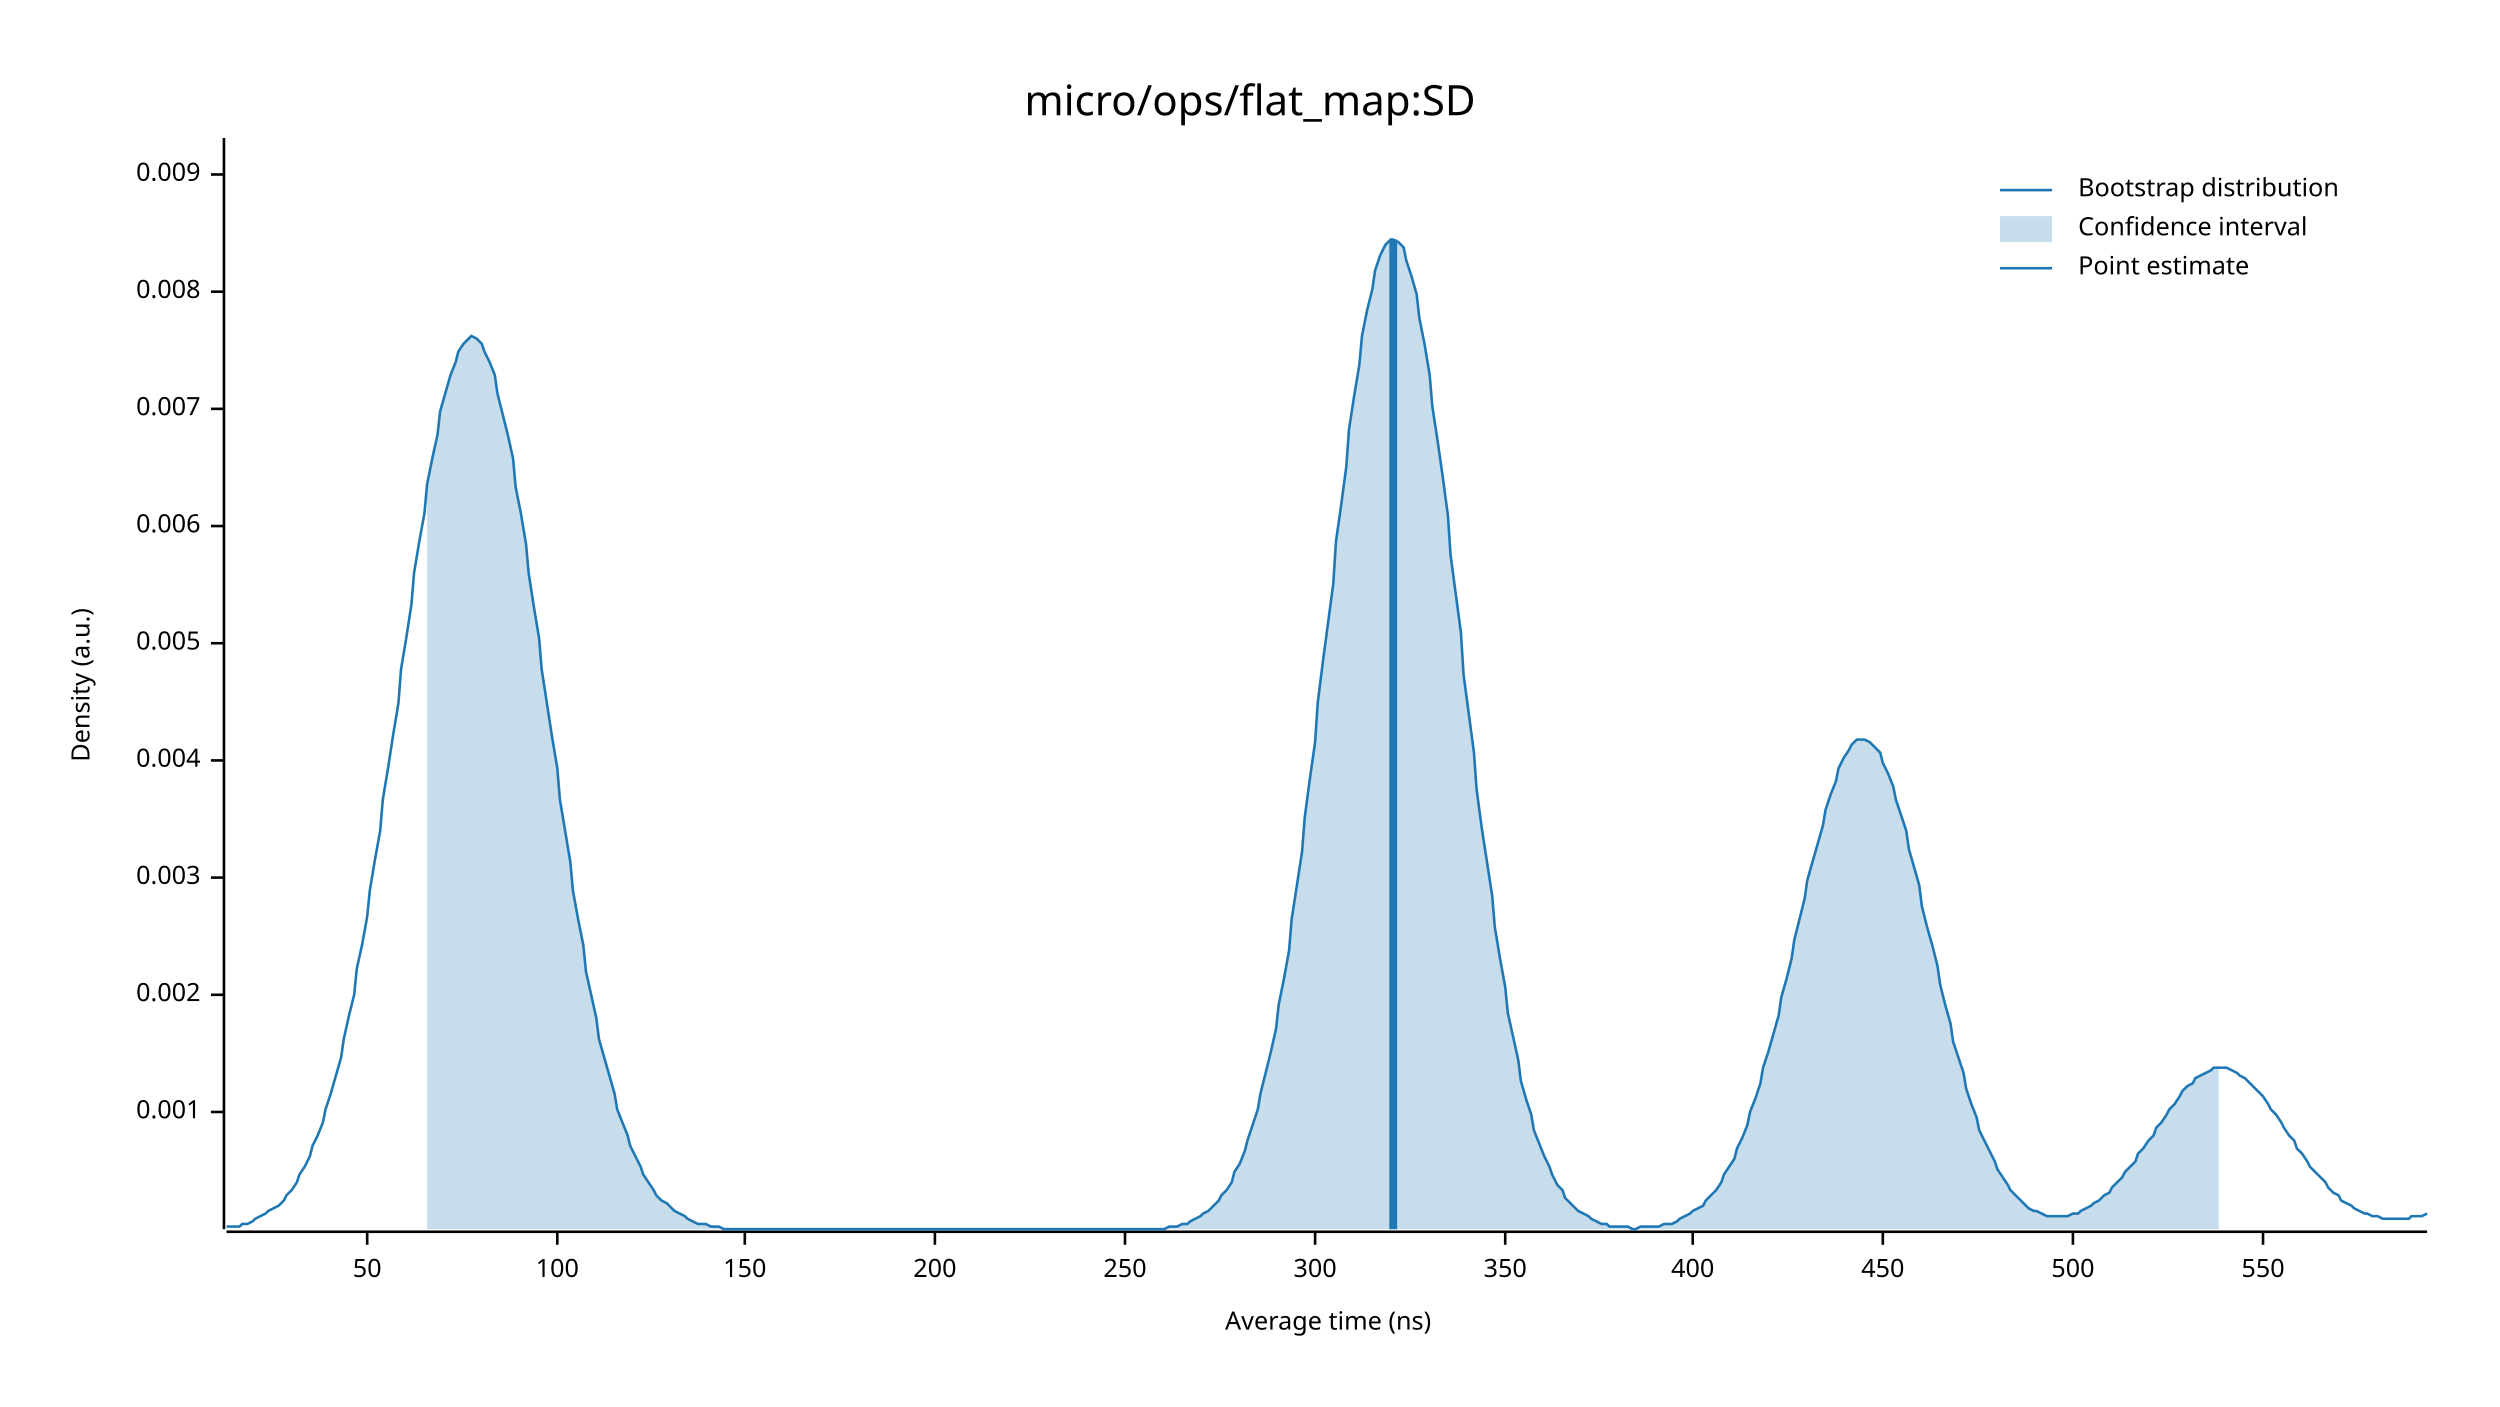
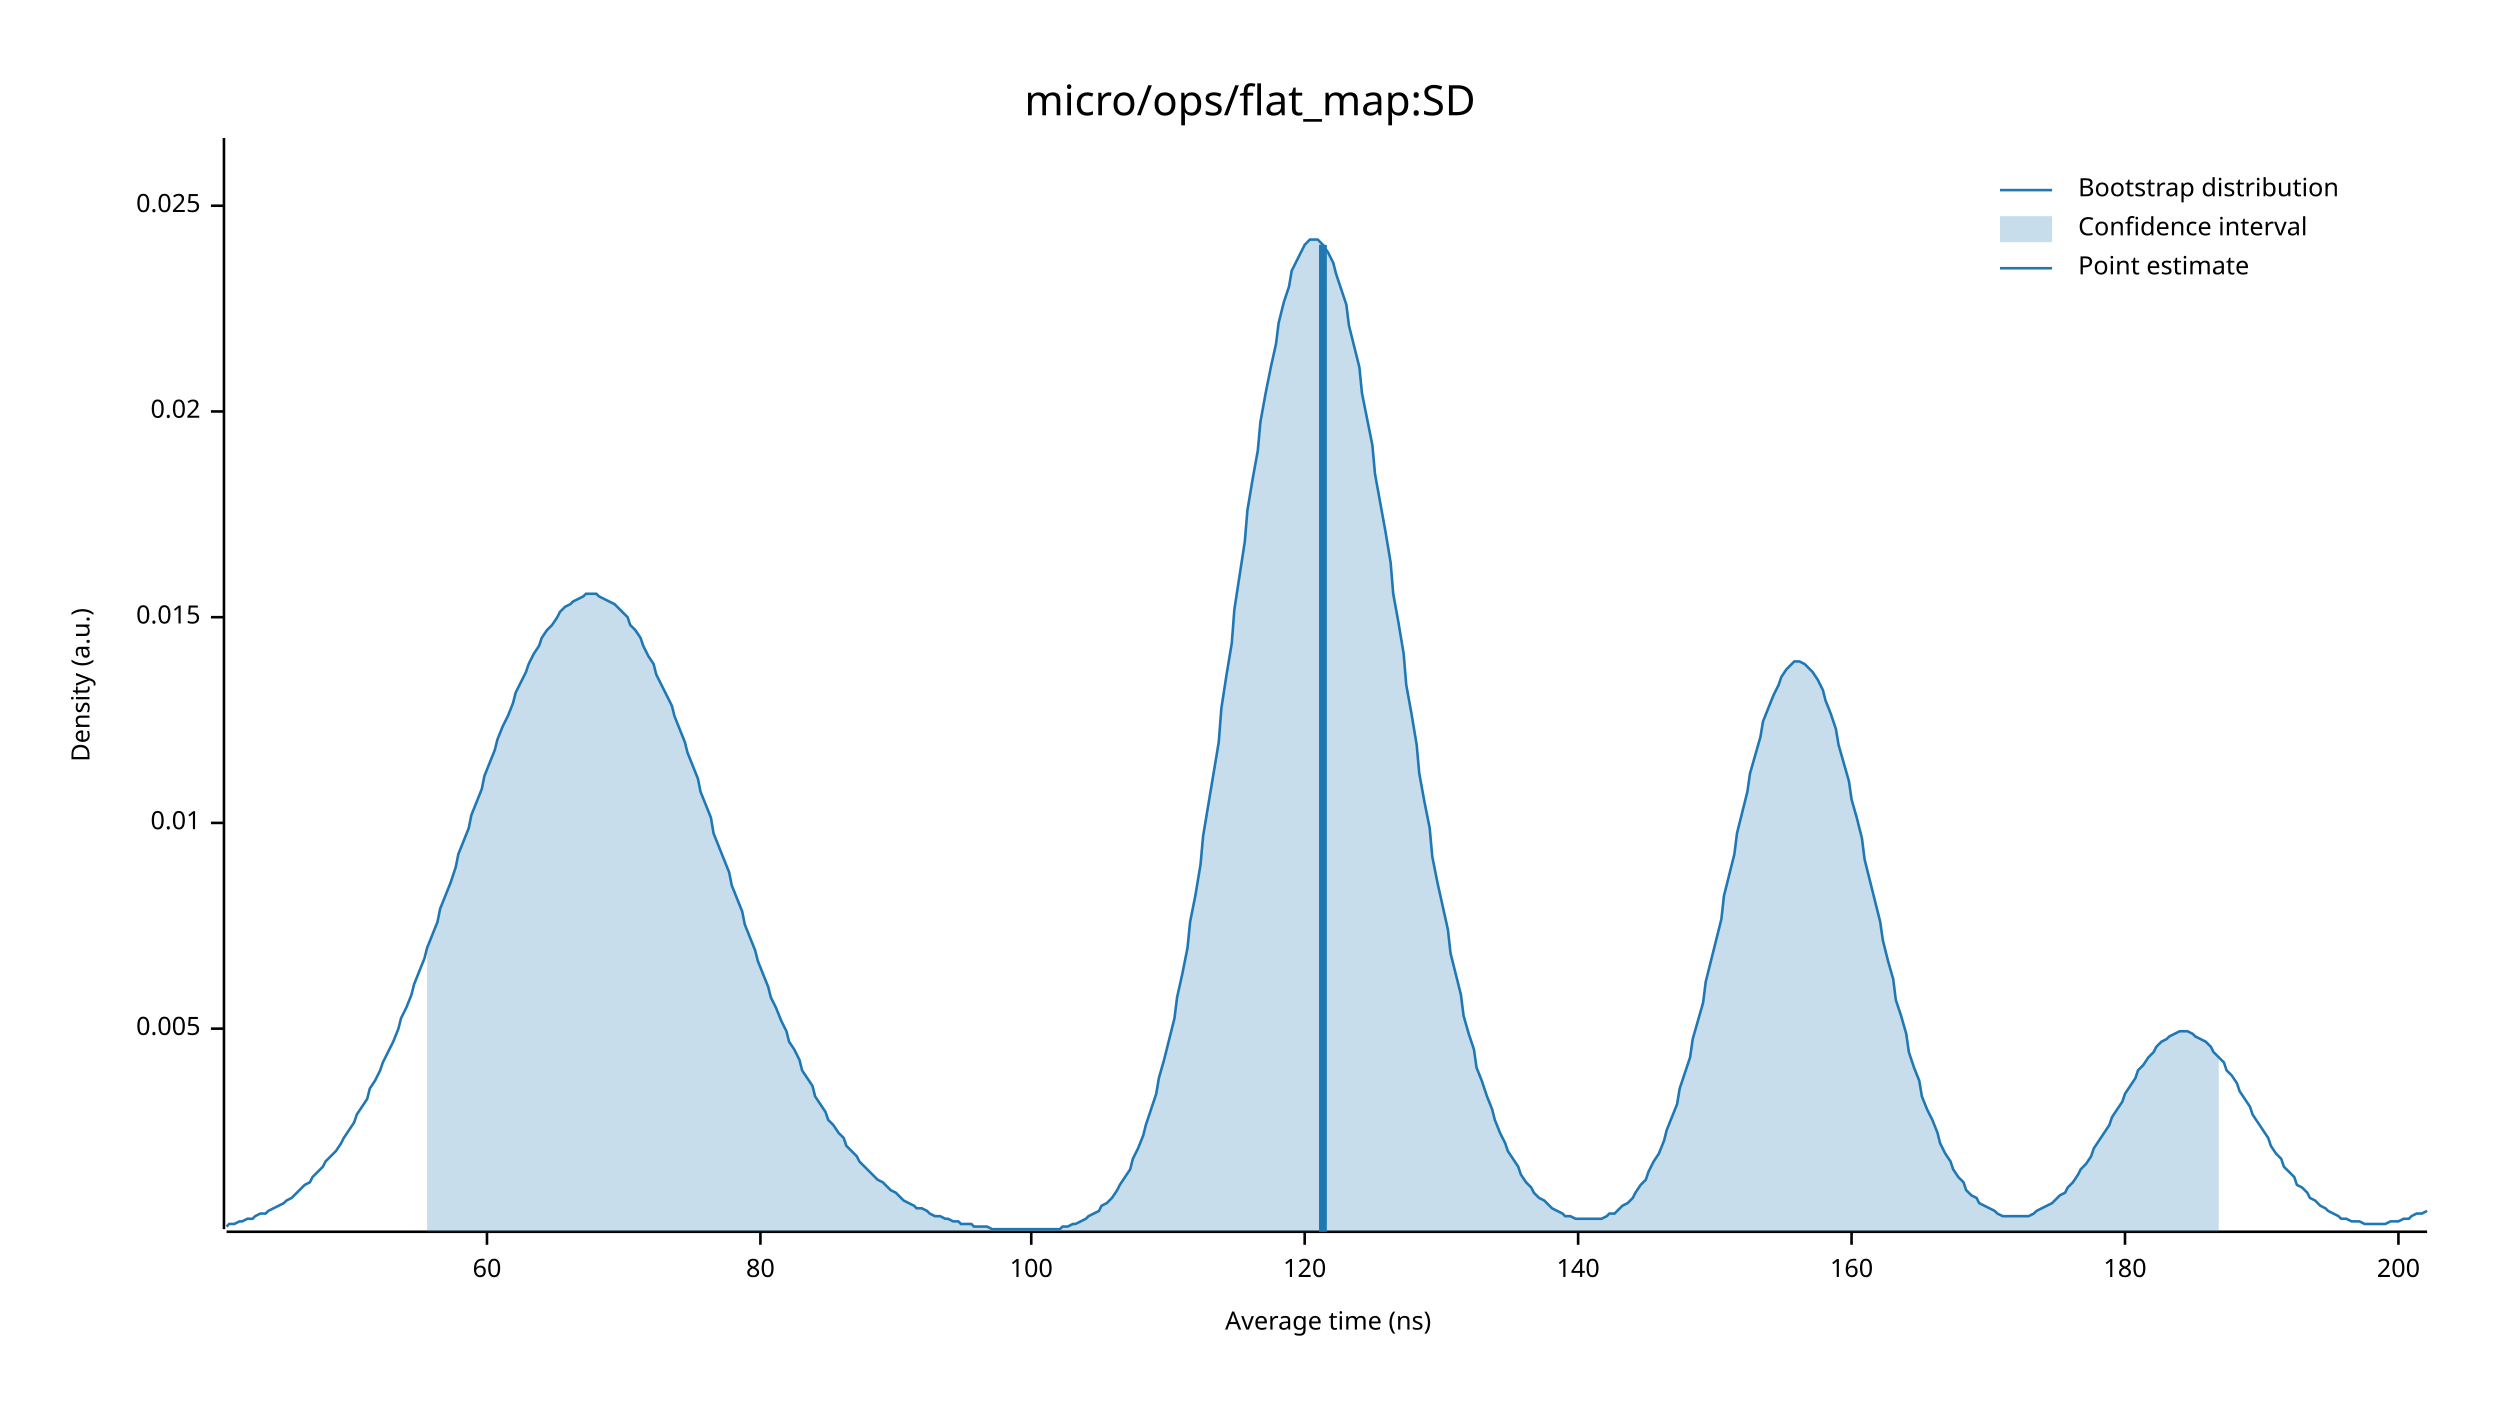
<svg xmlns="http://www.w3.org/2000/svg" width="960" height="540" viewBox="0 0 960 540">
  <text x="480" y="32" dy="0.76em" text-anchor="middle" font-family="sans-serif" font-size="16.129" opacity="1" fill="#000000">
micro/ops/flat_map:SD
</text>
  <text x="27" y="263" dy="0.76em" text-anchor="middle" font-family="sans-serif" font-size="9.677" opacity="1" fill="#000000" transform="rotate(270, 27, 263)">
Density (a.u.)
</text>
  <text x="510" y="513" dy="-0.5ex" text-anchor="middle" font-family="sans-serif" font-size="9.677" opacity="1" fill="#000000">
Average time (ns)
</text>
  <polyline fill="none" opacity="1" stroke="#000000" stroke-width="1" points="86,53 86,472 " />
-   <text x="77" y="427" dy="0.5ex" text-anchor="end" font-family="sans-serif" font-size="9.677" opacity="1" fill="#000000">
- 0.001
- </text>
-   <polyline fill="none" opacity="1" stroke="#000000" stroke-width="1" points="81,427 86,427 " />
-   <text x="77" y="382" dy="0.5ex" text-anchor="end" font-family="sans-serif" font-size="9.677" opacity="1" fill="#000000">
- 0.002
- </text>
-   <polyline fill="none" opacity="1" stroke="#000000" stroke-width="1" points="81,382 86,382 " />
-   <text x="77" y="337" dy="0.5ex" text-anchor="end" font-family="sans-serif" font-size="9.677" opacity="1" fill="#000000">
- 0.003
- </text>
-   <polyline fill="none" opacity="1" stroke="#000000" stroke-width="1" points="81,337 86,337 " />
-   <text x="77" y="292" dy="0.5ex" text-anchor="end" font-family="sans-serif" font-size="9.677" opacity="1" fill="#000000">
- 0.004
- </text>
-   <polyline fill="none" opacity="1" stroke="#000000" stroke-width="1" points="81,292 86,292 " />
-   <text x="77" y="247" dy="0.5ex" text-anchor="end" font-family="sans-serif" font-size="9.677" opacity="1" fill="#000000">
+   <text x="77" y="395" dy="0.5ex" text-anchor="end" font-family="sans-serif" font-size="9.677" opacity="1" fill="#000000">
0.005
</text>
-   <polyline fill="none" opacity="1" stroke="#000000" stroke-width="1" points="81,247 86,247 " />
-   <text x="77" y="202" dy="0.5ex" text-anchor="end" font-family="sans-serif" font-size="9.677" opacity="1" fill="#000000">
- 0.006
+   <polyline fill="none" opacity="1" stroke="#000000" stroke-width="1" points="81,395 86,395 " />
+   <text x="77" y="316" dy="0.5ex" text-anchor="end" font-family="sans-serif" font-size="9.677" opacity="1" fill="#000000">
+ 0.01
</text>
-   <polyline fill="none" opacity="1" stroke="#000000" stroke-width="1" points="81,202 86,202 " />
-   <text x="77" y="157" dy="0.5ex" text-anchor="end" font-family="sans-serif" font-size="9.677" opacity="1" fill="#000000">
- 0.007
+   <polyline fill="none" opacity="1" stroke="#000000" stroke-width="1" points="81,316 86,316 " />
+   <text x="77" y="237" dy="0.5ex" text-anchor="end" font-family="sans-serif" font-size="9.677" opacity="1" fill="#000000">
+ 0.015
</text>
-   <polyline fill="none" opacity="1" stroke="#000000" stroke-width="1" points="81,157 86,157 " />
-   <text x="77" y="112" dy="0.5ex" text-anchor="end" font-family="sans-serif" font-size="9.677" opacity="1" fill="#000000">
- 0.008
+   <polyline fill="none" opacity="1" stroke="#000000" stroke-width="1" points="81,237 86,237 " />
+   <text x="77" y="158" dy="0.5ex" text-anchor="end" font-family="sans-serif" font-size="9.677" opacity="1" fill="#000000">
+ 0.02
</text>
-   <polyline fill="none" opacity="1" stroke="#000000" stroke-width="1" points="81,112 86,112 " />
-   <text x="77" y="67" dy="0.5ex" text-anchor="end" font-family="sans-serif" font-size="9.677" opacity="1" fill="#000000">
- 0.009
+   <polyline fill="none" opacity="1" stroke="#000000" stroke-width="1" points="81,158 86,158 " />
+   <text x="77" y="79" dy="0.5ex" text-anchor="end" font-family="sans-serif" font-size="9.677" opacity="1" fill="#000000">
+ 0.025
</text>
-   <polyline fill="none" opacity="1" stroke="#000000" stroke-width="1" points="81,67 86,67 " />
+   <polyline fill="none" opacity="1" stroke="#000000" stroke-width="1" points="81,79 86,79 " />
  <polyline fill="none" opacity="1" stroke="#000000" stroke-width="1" points="87,473 932,473 " />
-   <text x="141" y="483" dy="0.76em" text-anchor="middle" font-family="sans-serif" font-size="9.677" opacity="1" fill="#000000">
- 50
+   <text x="187" y="483" dy="0.76em" text-anchor="middle" font-family="sans-serif" font-size="9.677" opacity="1" fill="#000000">
+ 60
</text>
-   <polyline fill="none" opacity="1" stroke="#000000" stroke-width="1" points="141,473 141,478 " />
-   <text x="214" y="483" dy="0.76em" text-anchor="middle" font-family="sans-serif" font-size="9.677" opacity="1" fill="#000000">
+   <polyline fill="none" opacity="1" stroke="#000000" stroke-width="1" points="187,473 187,478 " />
+   <text x="292" y="483" dy="0.76em" text-anchor="middle" font-family="sans-serif" font-size="9.677" opacity="1" fill="#000000">
+ 80
+ </text>
+   <polyline fill="none" opacity="1" stroke="#000000" stroke-width="1" points="292,473 292,478 " />
+   <text x="396" y="483" dy="0.76em" text-anchor="middle" font-family="sans-serif" font-size="9.677" opacity="1" fill="#000000">
100
</text>
-   <polyline fill="none" opacity="1" stroke="#000000" stroke-width="1" points="214,473 214,478 " />
-   <text x="286" y="483" dy="0.76em" text-anchor="middle" font-family="sans-serif" font-size="9.677" opacity="1" fill="#000000">
- 150
+   <polyline fill="none" opacity="1" stroke="#000000" stroke-width="1" points="396,473 396,478 " />
+   <text x="501" y="483" dy="0.76em" text-anchor="middle" font-family="sans-serif" font-size="9.677" opacity="1" fill="#000000">
+ 120
</text>
-   <polyline fill="none" opacity="1" stroke="#000000" stroke-width="1" points="286,473 286,478 " />
-   <text x="359" y="483" dy="0.76em" text-anchor="middle" font-family="sans-serif" font-size="9.677" opacity="1" fill="#000000">
+   <polyline fill="none" opacity="1" stroke="#000000" stroke-width="1" points="501,473 501,478 " />
+   <text x="606" y="483" dy="0.76em" text-anchor="middle" font-family="sans-serif" font-size="9.677" opacity="1" fill="#000000">
+ 140
+ </text>
+   <polyline fill="none" opacity="1" stroke="#000000" stroke-width="1" points="606,473 606,478 " />
+   <text x="711" y="483" dy="0.76em" text-anchor="middle" font-family="sans-serif" font-size="9.677" opacity="1" fill="#000000">
+ 160
+ </text>
+   <polyline fill="none" opacity="1" stroke="#000000" stroke-width="1" points="711,473 711,478 " />
+   <text x="816" y="483" dy="0.76em" text-anchor="middle" font-family="sans-serif" font-size="9.677" opacity="1" fill="#000000">
+ 180
+ </text>
+   <polyline fill="none" opacity="1" stroke="#000000" stroke-width="1" points="816,473 816,478 " />
+   <text x="921" y="483" dy="0.76em" text-anchor="middle" font-family="sans-serif" font-size="9.677" opacity="1" fill="#000000">
200
</text>
-   <polyline fill="none" opacity="1" stroke="#000000" stroke-width="1" points="359,473 359,478 " />
-   <text x="432" y="483" dy="0.76em" text-anchor="middle" font-family="sans-serif" font-size="9.677" opacity="1" fill="#000000">
- 250
- </text>
-   <polyline fill="none" opacity="1" stroke="#000000" stroke-width="1" points="432,473 432,478 " />
-   <text x="505" y="483" dy="0.76em" text-anchor="middle" font-family="sans-serif" font-size="9.677" opacity="1" fill="#000000">
- 300
- </text>
-   <polyline fill="none" opacity="1" stroke="#000000" stroke-width="1" points="505,473 505,478 " />
-   <text x="578" y="483" dy="0.76em" text-anchor="middle" font-family="sans-serif" font-size="9.677" opacity="1" fill="#000000">
- 350
- </text>
-   <polyline fill="none" opacity="1" stroke="#000000" stroke-width="1" points="578,473 578,478 " />
-   <text x="650" y="483" dy="0.76em" text-anchor="middle" font-family="sans-serif" font-size="9.677" opacity="1" fill="#000000">
- 400
- </text>
-   <polyline fill="none" opacity="1" stroke="#000000" stroke-width="1" points="650,473 650,478 " />
-   <text x="723" y="483" dy="0.76em" text-anchor="middle" font-family="sans-serif" font-size="9.677" opacity="1" fill="#000000">
- 450
- </text>
-   <polyline fill="none" opacity="1" stroke="#000000" stroke-width="1" points="723,473 723,478 " />
-   <text x="796" y="483" dy="0.76em" text-anchor="middle" font-family="sans-serif" font-size="9.677" opacity="1" fill="#000000">
- 500
- </text>
-   <polyline fill="none" opacity="1" stroke="#000000" stroke-width="1" points="796,473 796,478 " />
-   <text x="869" y="483" dy="0.76em" text-anchor="middle" font-family="sans-serif" font-size="9.677" opacity="1" fill="#000000">
- 550
- </text>
-   <polyline fill="none" opacity="1" stroke="#000000" stroke-width="1" points="869,473 869,478 " />
-   <polyline fill="none" opacity="1" stroke="#1F78B4" stroke-width="1" points="87,471 88,471 90,471 92,471 93,470 95,470 97,469 98,468 100,467 102,466 103,465 105,464 107,463 109,461 110,459 112,457 114,454 115,451 117,448 119,444 120,440 122,436 124,431 125,426 127,420 129,413 131,406 132,399 134,390 136,382 137,372 139,363 141,352 142,342 144,330 146,319 147,307 149,295 151,282 153,270 154,257 156,245 158,232 159,220 161,208 163,197 164,186 166,176 168,167 169,158 171,151 173,144 175,139 176,135 178,132 180,130 181,129 183,130 185,132 186,135 188,139 190,144 191,151 193,159 195,167 197,176 198,187 200,197 202,209 203,220 205,233 207,245 208,257 210,270 212,283 214,295 215,307 217,319 219,331 220,342 222,353 224,363 225,373 227,382 229,391 230,399 232,406 234,413 236,420 237,426 239,431 241,436 242,440 244,444 246,448 247,451 249,454 251,457 252,459 254,461 256,462 258,464 259,465 261,466 263,467 264,468 266,469 268,470 269,470 271,470 273,471 274,471 276,471 278,472 280,472 281,472 283,472 285,472 286,472 288,472 290,472 291,472 293,472 295,472 296,472 298,472 300,472 302,472 303,472 305,472 307,472 308,472 310,472 312,472 313,472 315,472 317,472 318,472 320,472 322,472 324,472 325,472 327,472 329,472 330,472 332,472 334,472 335,472 337,472 339,472 341,472 342,472 344,472 346,472 347,472 349,472 351,472 352,472 354,472 356,472 357,472 359,472 361,472 363,472 364,472 366,472 368,472 369,472 371,472 373,472 374,472 376,472 378,472 379,472 381,472 383,472 385,472 386,472 388,472 390,472 391,472 393,472 395,472 396,472 398,472 400,472 401,472 403,472 405,472 407,472 408,472 410,472 412,472 413,472 415,472 417,472 418,472 420,472 422,472 423,472 425,472 427,472 429,472 430,472 432,472 434,472 435,472 437,472 439,472 440,472 442,472 444,472 445,472 447,472 449,471 451,471 452,471 454,470 456,470 457,469 459,468 461,467 462,466 464,465 466,463 468,461 469,459 471,457 473,454 474,450 476,447 478,442 479,438 481,432 483,426 484,420 486,412 488,404 490,395 491,386 493,376 495,365 496,353 498,340 500,327 501,314 503,299 505,285 506,270 508,254 510,239 512,224 513,208 515,194 517,179 518,165 520,152 522,140 523,129 525,119 527,111 528,104 530,98 532,94 534,92 535,92 537,93 539,95 540,100 542,106 544,113 545,122 547,132 549,144 550,156 552,169 554,183 556,198 557,213 559,228 561,243 562,259 564,274 566,289 567,303 569,318 571,331 573,344 574,356 576,368 578,379 579,389 581,398 583,407 584,415 586,422 588,428 589,434 591,439 593,444 595,448 596,451 598,455 600,457 601,460 603,462 605,464 606,465 608,466 610,467 611,468 613,469 615,470 617,470 618,471 620,471 622,471 623,471 625,471 627,472 628,472 630,471 632,471 633,471 635,471 637,471 639,470 640,470 642,470 644,469 645,468 647,467 649,466 650,465 652,464 654,463 655,461 657,459 659,457 661,454 662,451 664,448 666,445 667,441 669,437 671,432 672,427 674,422 676,416 677,410 679,404 681,397 683,390 684,383 686,376 688,368 689,361 691,353 693,345 694,338 696,331 698,324 700,317 701,311 703,305 705,300 706,295 708,291 710,288 711,286 713,284 715,284 716,284 718,285 720,287 722,289 723,293 725,297 727,302 728,307 730,313 732,319 733,326 735,333 737,340 738,348 740,356 742,363 744,371 745,378 747,386 749,393 750,400 752,406 754,412 755,418 757,424 759,429 760,434 762,438 764,442 766,446 767,449 769,452 771,455 772,457 774,459 776,461 777,462 779,464 781,465 782,465 784,466 786,467 788,467 789,467 791,467 793,467 794,467 796,466 798,466 799,465 801,464 803,463 804,462 806,461 808,459 810,458 811,456 813,454 815,452 816,450 818,448 820,446 821,443 823,441 825,438 827,436 828,433 830,431 832,428 833,426 835,424 837,421 838,419 840,417 842,416 843,414 845,413 847,412 849,411 850,410 852,410 854,410 855,410 857,411 859,412 860,413 862,414 864,416 865,417 867,419 869,421 871,424 872,426 874,428 876,431 877,433 879,436 881,438 882,441 884,443 886,446 887,448 889,450 891,452 893,454 894,456 896,458 898,459 899,461 901,462 903,463 904,464 906,465 908,466 909,466 911,467 913,467 915,468 916,468 918,468 920,468 921,468 923,468 925,468 926,467 928,467 930,467 932,466 " />
-   <polygon opacity="0.25" fill="#1F78B4" points="164,186 166,176 168,167 169,158 171,151 173,144 175,139 176,135 178,132 180,130 181,129 183,130 185,132 186,135 188,139 190,144 191,151 193,159 195,167 197,176 198,187 200,197 202,209 203,220 205,233 207,245 208,257 210,270 212,283 214,295 215,307 217,319 219,331 220,342 222,353 224,363 225,373 227,382 229,391 230,399 232,406 234,413 236,420 237,426 239,431 241,436 242,440 244,444 246,448 247,451 249,454 251,457 252,459 254,461 256,462 258,464 259,465 261,466 263,467 264,468 266,469 268,470 269,470 271,470 273,471 274,471 276,471 278,472 280,472 281,472 283,472 285,472 286,472 288,472 290,472 291,472 293,472 295,472 296,472 298,472 300,472 302,472 303,472 305,472 307,472 308,472 310,472 312,472 313,472 315,472 317,472 318,472 320,472 322,472 324,472 325,472 327,472 329,472 330,472 332,472 334,472 335,472 337,472 339,472 341,472 342,472 344,472 346,472 347,472 349,472 351,472 352,472 354,472 356,472 357,472 359,472 361,472 363,472 364,472 366,472 368,472 369,472 371,472 373,472 374,472 376,472 378,472 379,472 381,472 383,472 385,472 386,472 388,472 390,472 391,472 393,472 395,472 396,472 398,472 400,472 401,472 403,472 405,472 407,472 408,472 410,472 412,472 413,472 415,472 417,472 418,472 420,472 422,472 423,472 425,472 427,472 429,472 430,472 432,472 434,472 435,472 437,472 439,472 440,472 442,472 444,472 445,472 447,472 449,471 451,471 452,471 454,470 456,470 457,469 459,468 461,467 462,466 464,465 466,463 468,461 469,459 471,457 473,454 474,450 476,447 478,442 479,438 481,432 483,426 484,420 486,412 488,404 490,395 491,386 493,376 495,365 496,353 498,340 500,327 501,314 503,299 505,285 506,270 508,254 510,239 512,224 513,208 515,194 517,179 518,165 520,152 522,140 523,129 525,119 527,111 528,104 530,98 532,94 534,92 535,92 537,93 539,95 540,100 542,106 544,113 545,122 547,132 549,144 550,156 552,169 554,183 556,198 557,213 559,228 561,243 562,259 564,274 566,289 567,303 569,318 571,331 573,344 574,356 576,368 578,379 579,389 581,398 583,407 584,415 586,422 588,428 589,434 591,439 593,444 595,448 596,451 598,455 600,457 601,460 603,462 605,464 606,465 608,466 610,467 611,468 613,469 615,470 617,470 618,471 620,471 622,471 623,471 625,471 627,472 628,472 630,471 632,471 633,471 635,471 637,471 639,470 640,470 642,470 644,469 645,468 647,467 649,466 650,465 652,464 654,463 655,461 657,459 659,457 661,454 662,451 664,448 666,445 667,441 669,437 671,432 672,427 674,422 676,416 677,410 679,404 681,397 683,390 684,383 686,376 688,368 689,361 691,353 693,345 694,338 696,331 698,324 700,317 701,311 703,305 705,300 706,295 708,291 710,288 711,286 713,284 715,284 716,284 718,285 720,287 722,289 723,293 725,297 727,302 728,307 730,313 732,319 733,326 735,333 737,340 738,348 740,356 742,363 744,371 745,378 747,386 749,393 750,400 752,406 754,412 755,418 757,424 759,429 760,434 762,438 764,442 766,446 767,449 769,452 771,455 772,457 774,459 776,461 777,462 779,464 781,465 782,465 784,466 786,467 788,467 789,467 791,467 793,467 794,467 796,466 798,466 799,465 801,464 803,463 804,462 806,461 808,459 810,458 811,456 813,454 815,452 816,450 818,448 820,446 821,443 823,441 825,438 827,436 828,433 830,431 832,428 833,426 835,424 837,421 838,419 840,417 842,416 843,414 845,413 847,412 849,411 850,410 852,410 852,472 164,472 " />
-   <polyline fill="none" opacity="1" stroke="#1F78B4" stroke-width="3" points="535,472 535,92 " />
+   <polyline fill="none" opacity="1" stroke="#000000" stroke-width="1" points="921,473 921,478 " />
+   <polyline fill="none" opacity="1" stroke="#1F78B4" stroke-width="1" points="87,471 88,470 90,470 92,469 93,469 95,468 97,468 98,467 100,466 102,466 103,465 105,464 107,463 109,462 110,461 112,460 114,458 115,457 117,455 119,454 120,452 122,450 124,448 125,446 127,444 129,442 131,439 132,437 134,434 136,431 137,428 139,425 141,422 142,418 144,415 146,411 147,408 149,404 151,400 153,395 154,391 156,387 158,382 159,378 161,373 163,368 164,364 166,359 168,354 169,349 171,344 173,339 175,333 176,328 178,323 180,318 181,313 183,308 185,303 186,298 188,293 190,288 191,284 193,279 195,275 197,270 198,266 200,262 202,258 203,255 205,251 207,248 208,245 210,242 212,240 214,237 215,235 217,233 219,232 220,231 222,230 224,229 225,228 227,228 229,228 230,229 232,230 234,231 236,232 237,233 239,235 241,237 242,240 244,242 246,245 247,248 249,252 251,255 252,259 254,263 256,267 258,271 259,275 261,280 263,285 264,289 266,294 268,299 269,304 271,309 273,314 274,320 276,325 278,330 280,335 281,340 283,345 285,350 286,355 288,360 290,365 291,369 293,374 295,379 296,383 298,387 300,392 302,396 303,400 305,403 307,407 308,411 310,414 312,417 313,421 315,424 317,427 318,430 320,432 322,435 324,437 325,440 327,442 329,444 330,446 332,448 334,450 335,451 337,453 339,454 341,456 342,457 344,458 346,460 347,461 349,462 351,463 352,464 354,464 356,465 357,466 359,467 361,467 363,468 364,468 366,469 368,469 369,470 371,470 373,470 374,471 376,471 378,471 379,471 381,472 383,472 385,472 386,472 388,472 390,472 391,472 393,472 395,472 396,472 398,472 400,472 401,472 403,472 405,472 407,472 408,471 410,471 412,470 413,470 415,469 417,468 418,467 420,466 422,465 423,463 425,462 427,460 429,457 430,455 432,452 434,449 435,445 437,441 439,436 440,432 442,426 444,420 445,414 447,407 449,399 451,391 452,383 454,374 456,364 457,354 459,344 461,332 462,321 464,309 466,297 468,285 469,272 471,259 473,247 474,234 476,221 478,208 479,196 481,184 483,173 484,162 486,151 488,141 490,132 491,124 493,116 495,110 496,104 498,100 500,96 501,94 503,92 505,92 506,92 508,94 510,97 512,101 513,105 515,111 517,117 518,125 520,133 522,141 523,151 525,161 527,171 528,182 530,193 532,204 534,216 535,228 537,239 539,251 540,263 542,274 544,286 545,297 547,308 549,318 550,329 552,339 554,348 556,357 557,366 559,374 561,382 562,390 564,397 566,403 567,410 569,415 571,421 573,426 574,430 576,435 578,439 579,442 581,445 583,448 584,451 586,454 588,456 589,458 591,460 593,461 595,463 596,464 598,465 600,466 601,467 603,467 605,468 606,468 608,468 610,468 611,468 613,468 615,468 617,467 618,466 620,466 622,464 623,463 625,462 627,460 628,458 630,455 632,453 633,450 635,446 637,443 639,438 640,434 642,429 644,424 645,418 647,412 649,406 650,399 652,392 654,385 655,377 657,369 659,361 661,353 662,344 664,336 666,328 667,320 669,312 671,304 672,297 674,290 676,283 677,277 679,272 681,267 683,263 684,260 686,257 688,255 689,254 691,254 693,255 694,256 696,258 698,261 700,265 701,269 703,274 705,280 706,286 708,293 710,300 711,307 713,314 715,322 716,330 718,338 720,346 722,354 723,361 725,369 727,376 728,384 730,390 732,397 733,404 735,410 737,415 738,421 740,426 742,430 744,435 745,439 747,443 749,446 750,449 752,452 754,454 755,457 757,459 759,460 760,462 762,463 764,464 766,465 767,466 769,467 771,467 772,467 774,467 776,467 777,467 779,467 781,466 782,465 784,464 786,463 788,462 789,461 791,459 793,458 794,456 796,454 798,451 799,449 801,447 803,444 804,441 806,438 808,435 810,432 811,429 813,426 815,423 816,420 818,417 820,414 821,411 823,409 825,406 827,404 828,402 830,400 832,399 833,398 835,397 837,396 838,396 840,396 842,397 843,398 845,399 847,400 849,402 850,404 852,406 854,408 855,411 857,413 859,416 860,419 862,422 864,425 865,428 867,431 869,434 871,437 872,440 874,443 876,445 877,448 879,450 881,452 882,455 884,456 886,458 887,460 889,461 891,463 893,464 894,465 896,466 898,467 899,468 901,468 903,469 904,469 906,469 908,470 909,470 911,470 913,470 915,470 916,470 918,469 920,469 921,469 923,468 925,468 926,467 928,466 930,466 932,465 " />
+   <polygon opacity="0.25" fill="#1F78B4" points="164,364 166,359 168,354 169,349 171,344 173,339 175,333 176,328 178,323 180,318 181,313 183,308 185,303 186,298 188,293 190,288 191,284 193,279 195,275 197,270 198,266 200,262 202,258 203,255 205,251 207,248 208,245 210,242 212,240 214,237 215,235 217,233 219,232 220,231 222,230 224,229 225,228 227,228 229,228 230,229 232,230 234,231 236,232 237,233 239,235 241,237 242,240 244,242 246,245 247,248 249,252 251,255 252,259 254,263 256,267 258,271 259,275 261,280 263,285 264,289 266,294 268,299 269,304 271,309 273,314 274,320 276,325 278,330 280,335 281,340 283,345 285,350 286,355 288,360 290,365 291,369 293,374 295,379 296,383 298,387 300,392 302,396 303,400 305,403 307,407 308,411 310,414 312,417 313,421 315,424 317,427 318,430 320,432 322,435 324,437 325,440 327,442 329,444 330,446 332,448 334,450 335,451 337,453 339,454 341,456 342,457 344,458 346,460 347,461 349,462 351,463 352,464 354,464 356,465 357,466 359,467 361,467 363,468 364,468 366,469 368,469 369,470 371,470 373,470 374,471 376,471 378,471 379,471 381,472 383,472 385,472 386,472 388,472 390,472 391,472 393,472 395,472 396,472 398,472 400,472 401,472 403,472 405,472 407,472 408,471 410,471 412,470 413,470 415,469 417,468 418,467 420,466 422,465 423,463 425,462 427,460 429,457 430,455 432,452 434,449 435,445 437,441 439,436 440,432 442,426 444,420 445,414 447,407 449,399 451,391 452,383 454,374 456,364 457,354 459,344 461,332 462,321 464,309 466,297 468,285 469,272 471,259 473,247 474,234 476,221 478,208 479,196 481,184 483,173 484,162 486,151 488,141 490,132 491,124 493,116 495,110 496,104 498,100 500,96 501,94 503,92 505,92 506,92 508,94 510,97 512,101 513,105 515,111 517,117 518,125 520,133 522,141 523,151 525,161 527,171 528,182 530,193 532,204 534,216 535,228 537,239 539,251 540,263 542,274 544,286 545,297 547,308 549,318 550,329 552,339 554,348 556,357 557,366 559,374 561,382 562,390 564,397 566,403 567,410 569,415 571,421 573,426 574,430 576,435 578,439 579,442 581,445 583,448 584,451 586,454 588,456 589,458 591,460 593,461 595,463 596,464 598,465 600,466 601,467 603,467 605,468 606,468 608,468 610,468 611,468 613,468 615,468 617,467 618,466 620,466 622,464 623,463 625,462 627,460 628,458 630,455 632,453 633,450 635,446 637,443 639,438 640,434 642,429 644,424 645,418 647,412 649,406 650,399 652,392 654,385 655,377 657,369 659,361 661,353 662,344 664,336 666,328 667,320 669,312 671,304 672,297 674,290 676,283 677,277 679,272 681,267 683,263 684,260 686,257 688,255 689,254 691,254 693,255 694,256 696,258 698,261 700,265 701,269 703,274 705,280 706,286 708,293 710,300 711,307 713,314 715,322 716,330 718,338 720,346 722,354 723,361 725,369 727,376 728,384 730,390 732,397 733,404 735,410 737,415 738,421 740,426 742,430 744,435 745,439 747,443 749,446 750,449 752,452 754,454 755,457 757,459 759,460 760,462 762,463 764,464 766,465 767,466 769,467 771,467 772,467 774,467 776,467 777,467 779,467 781,466 782,465 784,464 786,463 788,462 789,461 791,459 793,458 794,456 796,454 798,451 799,449 801,447 803,444 804,441 806,438 808,435 810,432 811,429 813,426 815,423 816,420 818,417 820,414 821,411 823,409 825,406 827,404 828,402 830,400 832,399 833,398 835,397 837,396 838,396 840,396 842,397 843,398 845,399 847,400 849,402 850,404 852,406 852,473 164,473 " />
+   <polyline fill="none" opacity="1" stroke="#1F78B4" stroke-width="3" points="508,473 508,94 " />
  <text x="798" y="68" dy="0.76em" text-anchor="start" font-family="sans-serif" font-size="9.677" opacity="1" fill="#000000">
Bootstrap distribution
</text>
  <text x="798" y="83" dy="0.76em" text-anchor="start" font-family="sans-serif" font-size="9.677" opacity="1" fill="#000000">
Confidence interval
</text>
  <text x="798" y="98" dy="0.76em" text-anchor="start" font-family="sans-serif" font-size="9.677" opacity="1" fill="#000000">
Point estimate
</text>
  <polyline fill="none" opacity="1" stroke="#1F78B4" stroke-width="1" points="768,73 788,73 " />
  <rect x="768" y="83" width="20" height="10" opacity="0.25" fill="#1F78B4" stroke="none" />
  <polyline fill="none" opacity="1" stroke="#1F78B4" stroke-width="1" points="768,103 788,103 " />
</svg>
